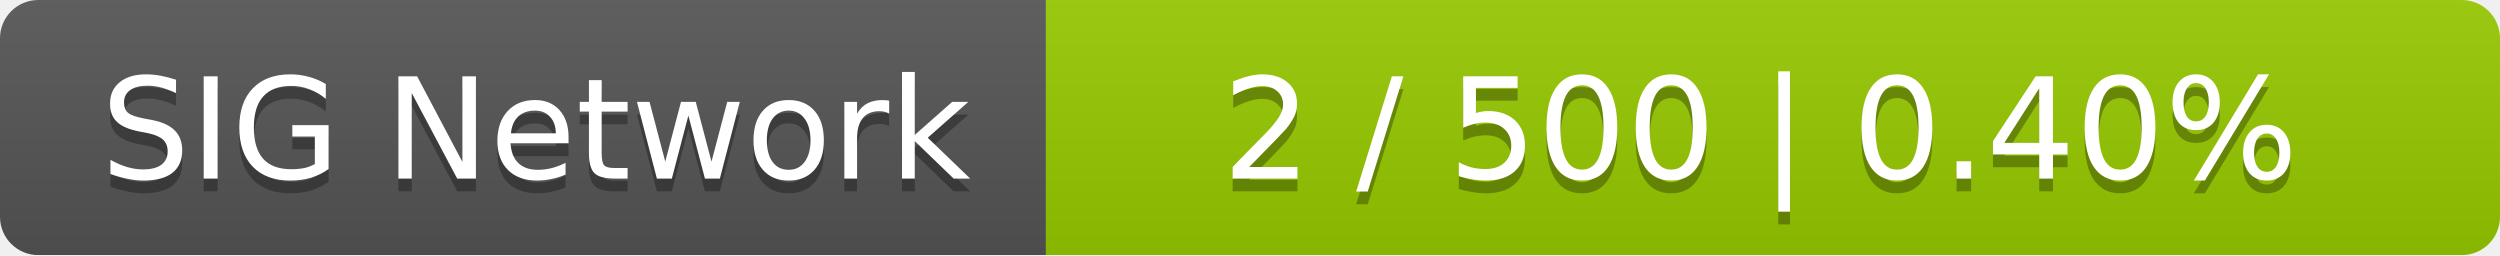
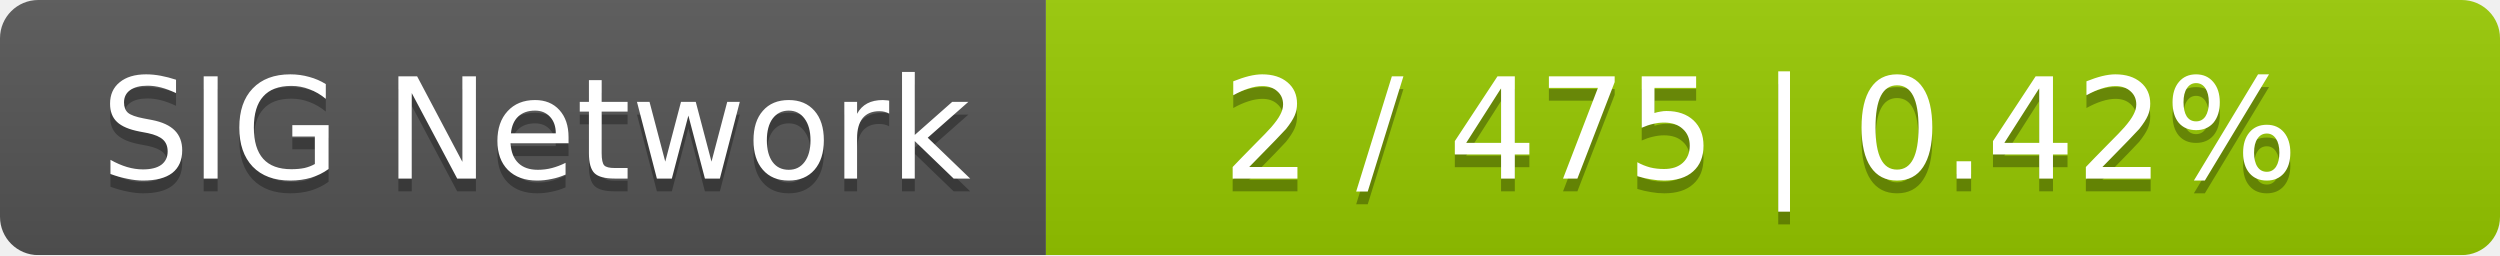
<svg xmlns="http://www.w3.org/2000/svg" width="196" height="20">
  <linearGradient id="smooth" x2="0" y2="100%">
    <stop offset="0" stop-color="#bbb" stop-opacity=".1" />
    <stop offset="1" stop-opacity=".1" />
  </linearGradient>
  <mask id="round">
    <rect width="196" height="20" rx="3" fill="#fff" />
  </mask>
  <g mask="url(#round)">
    <rect width="82" height="20" fill="#555" />
    <rect x="82" width="114" height="20" fill="#97ca00" />
    <rect width="196" height="20" fill="url(#smooth)" />
  </g>
  <g fill="#fff" text-anchor="middle" font-family="DejaVu Sans,Verdana,Geneva,sans-serif" font-size="11">
    <text x="42" y="15" fill="#010101" fill-opacity=".3">SIG Network</text>
    <text x="42" y="14">SIG Network</text>
-     <text x="138" y="15" fill="#010101" fill-opacity=".3">2 / 500    |    0.40%</text>
-     <text x="138" y="14">2 / 500    |    0.40%</text>
+     <text x="138" y="15" fill="#010101" fill-opacity=".3">2 / 475    |    0.42%</text>
+     <text x="138" y="14">2 / 475    |    0.42%</text>
  </g>
</svg>
